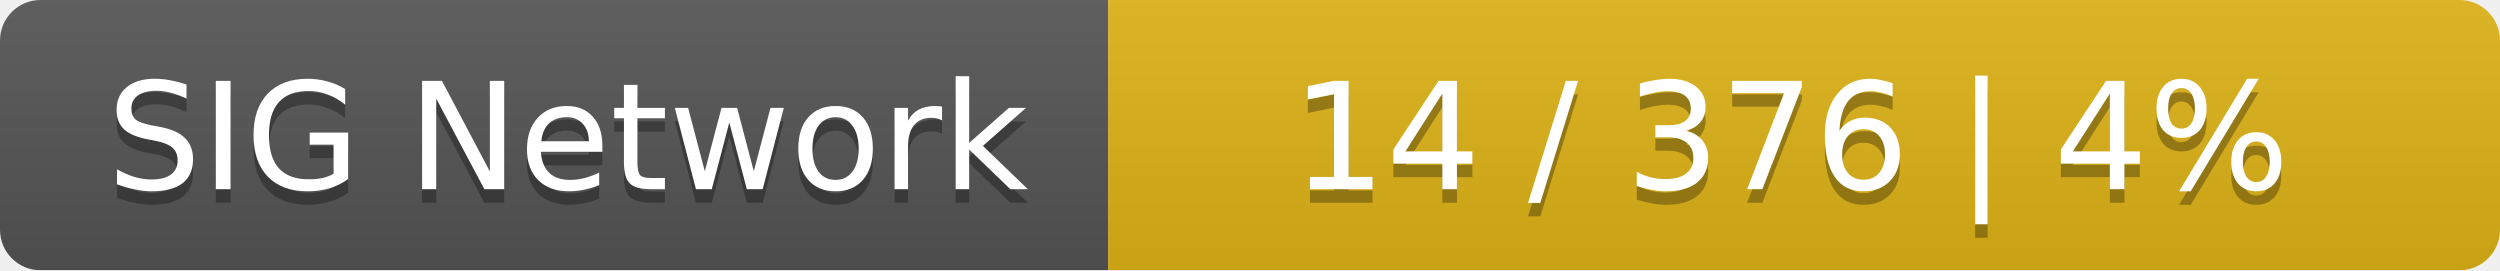
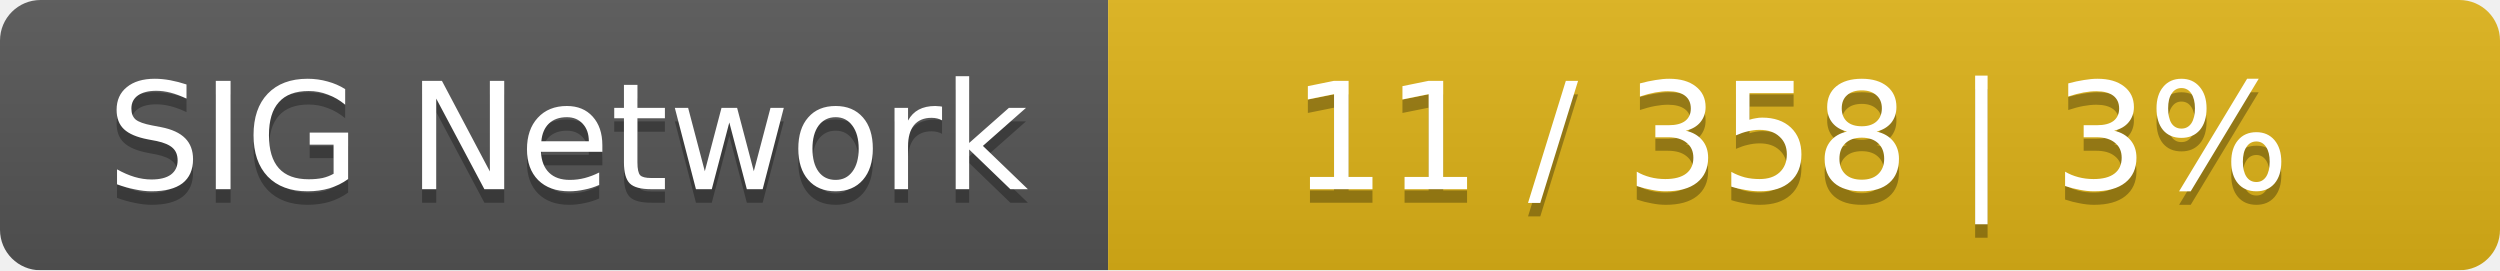
<svg xmlns="http://www.w3.org/2000/svg" width="185" height="20">
  <linearGradient id="smooth" x2="0" y2="100%">
    <stop offset="0" stop-color="#bbb" stop-opacity=".1" />
    <stop offset="1" stop-opacity=".1" />
  </linearGradient>
  <mask id="round">
    <rect width="185" height="20" rx="3" fill="#fff" />
  </mask>
  <g mask="url(#round)">
    <rect width="82" height="20" fill="#555" />
    <rect x="82" width="103" height="20" fill="#dfb317" />
    <rect width="185" height="20" fill="url(#smooth)" />
  </g>
  <g fill="#fff" text-anchor="middle" font-family="DejaVu Sans,Verdana,Geneva,sans-serif" font-size="11">
    <text x="42" y="15" fill="#010101" fill-opacity=".3">SIG Network</text>
    <text x="42" y="14">SIG Network</text>
-     <text x="132.5" y="15" fill="#010101" fill-opacity=".3">14 / 376    |    4%</text>
-     <text x="132.5" y="14">14 / 376    |    4%</text>
+     <text x="132.5" y="15" fill="#010101" fill-opacity=".3">11 / 358    |    3%</text>
+     <text x="132.5" y="14">11 / 358    |    3%</text>
  </g>
</svg>
